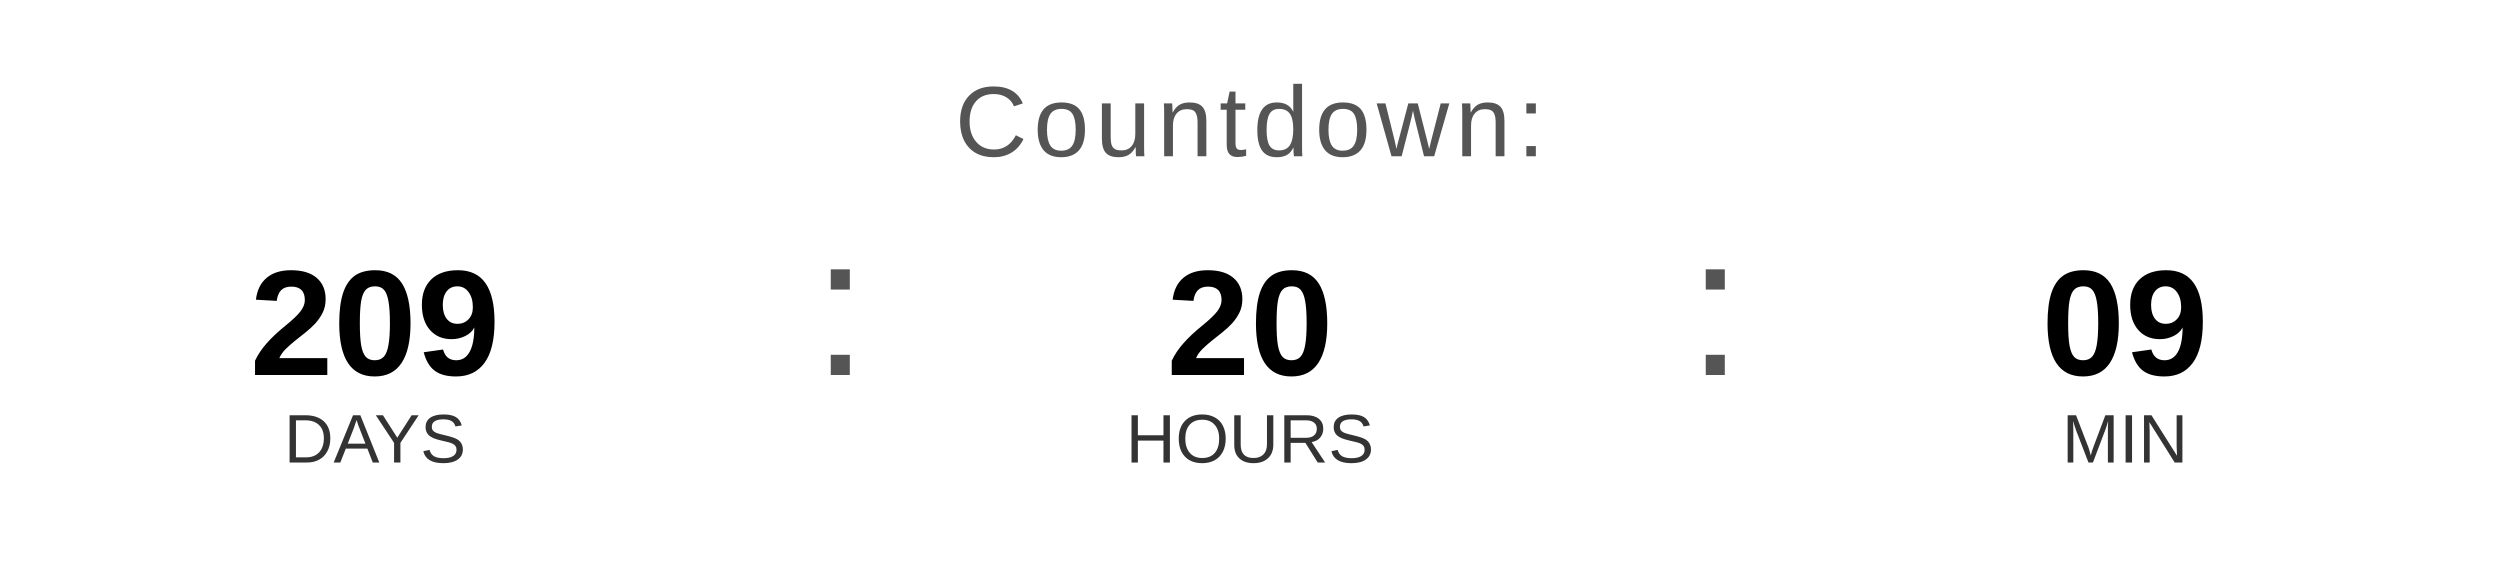
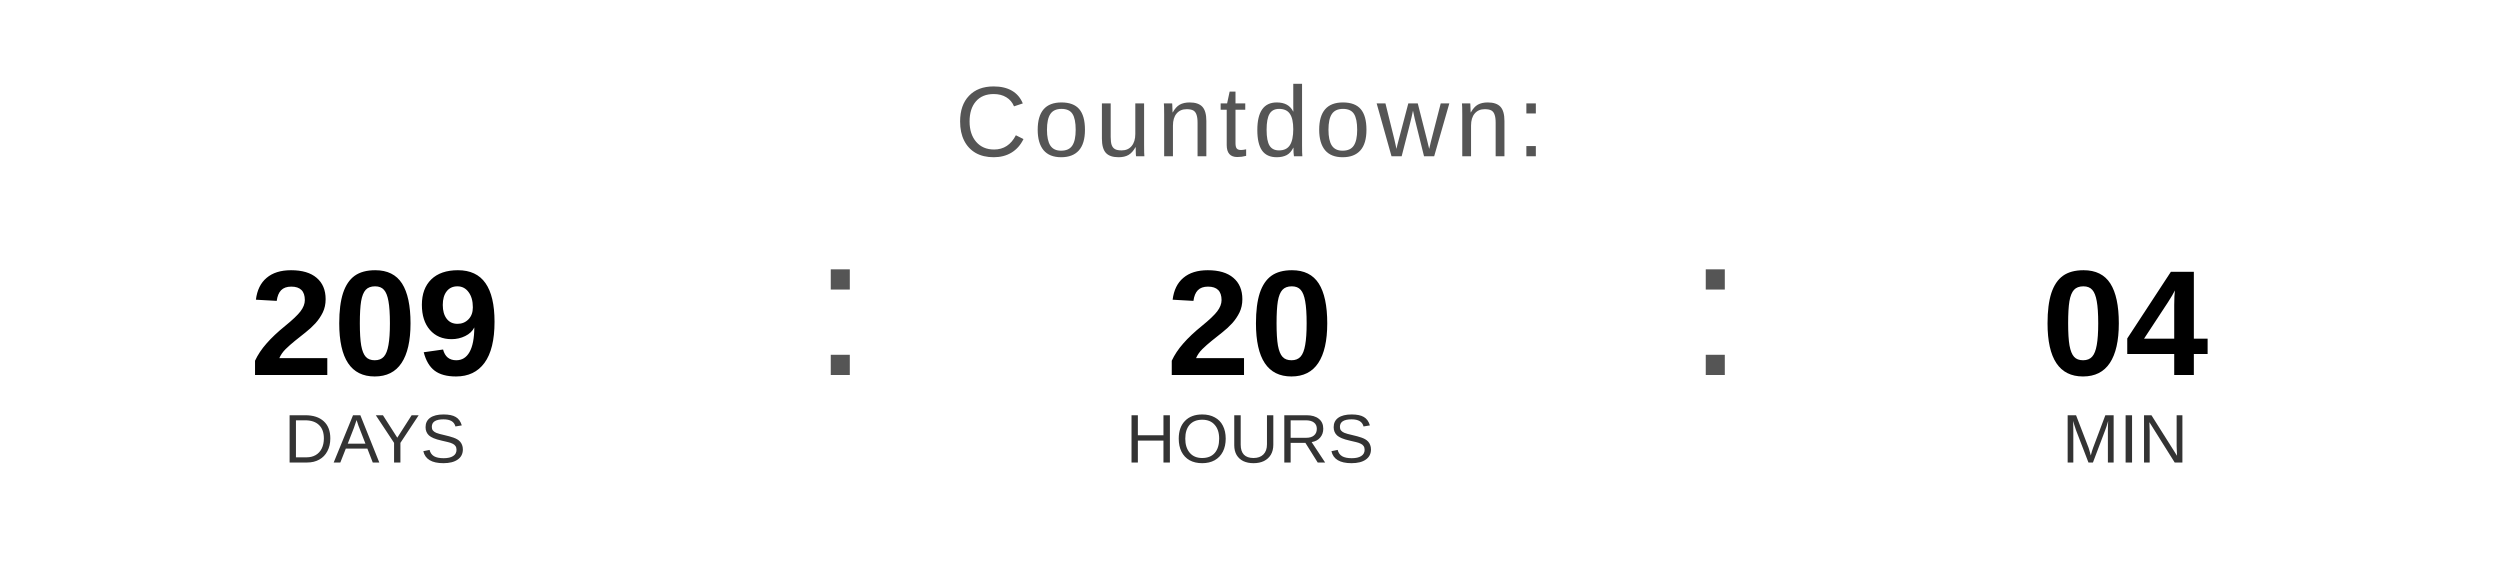
<svg xmlns="http://www.w3.org/2000/svg" width="400" height="90" viewBox="0 0 400 90">
  <text x="200" y="25" font-family="Arial, Helvetica, sans-serif" font-size="16" fill="#555555" text-anchor="middle" letter-spacing="1">
    Countdown:
  </text>
  <text x="60" y="60" font-family="Arial, Helvetica, sans-serif" font-size="24" font-weight="bold" fill="#000000" text-anchor="middle">209</text>
  <text x="60" y="74" font-family="Arial, Helvetica, sans-serif" font-size="11" fill="#333333" text-anchor="middle">DAYS</text>
  <text x="130" y="60" font-family="Arial, sans-serif" font-size="32" fill="#555555">:</text>
  <text x="200" y="60" font-family="Arial, Helvetica, sans-serif" font-size="24" font-weight="bold" fill="#000000" text-anchor="middle">20</text>
  <text x="200" y="74" font-family="Arial, Helvetica, sans-serif" font-size="11" fill="#333333" text-anchor="middle">HOURS</text>
  <text x="270" y="60" font-family="Arial, sans-serif" font-size="32" fill="#555555">:</text>
-   <text x="340" y="60" font-family="Arial, Helvetica, sans-serif" font-size="24" font-weight="bold" fill="#000000" text-anchor="middle">09</text>
+   <text x="340" y="60" font-family="Arial, Helvetica, sans-serif" font-size="24" font-weight="bold" fill="#000000" text-anchor="middle">04</text>
  <text x="340" y="74" font-family="Arial, Helvetica, sans-serif" font-size="11" fill="#333333" text-anchor="middle">MIN</text>
</svg>
